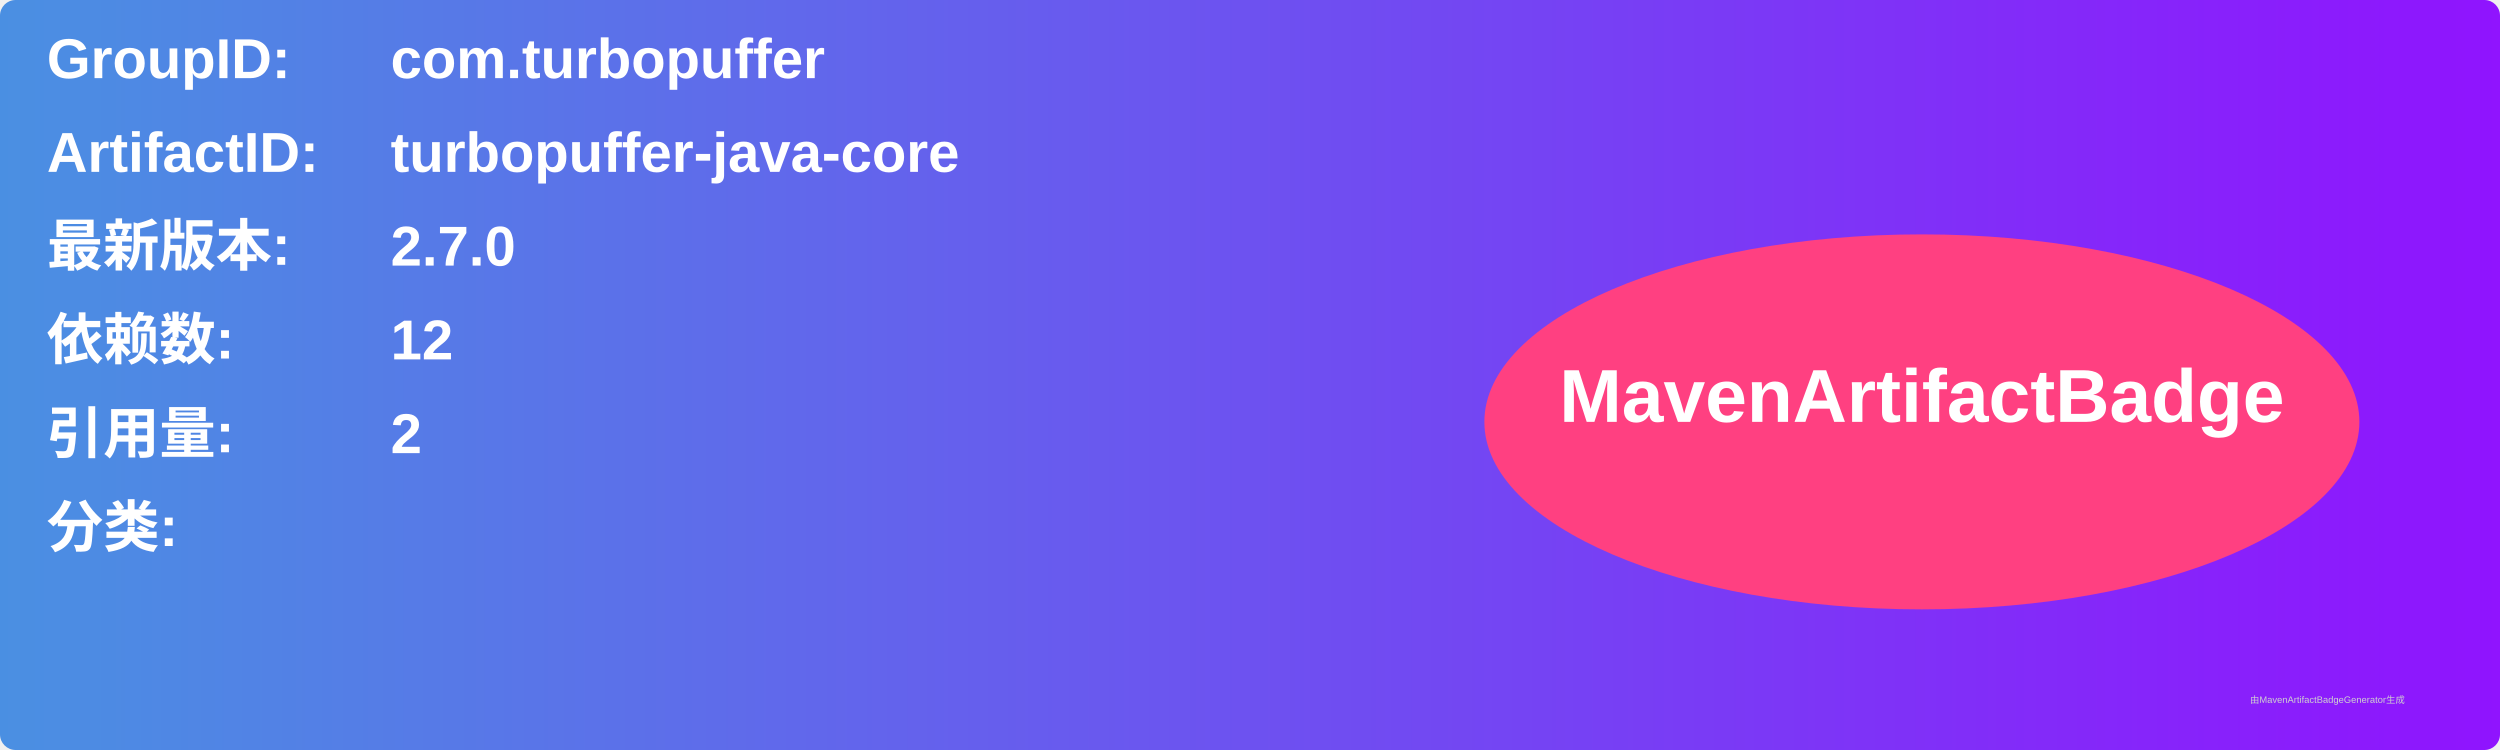
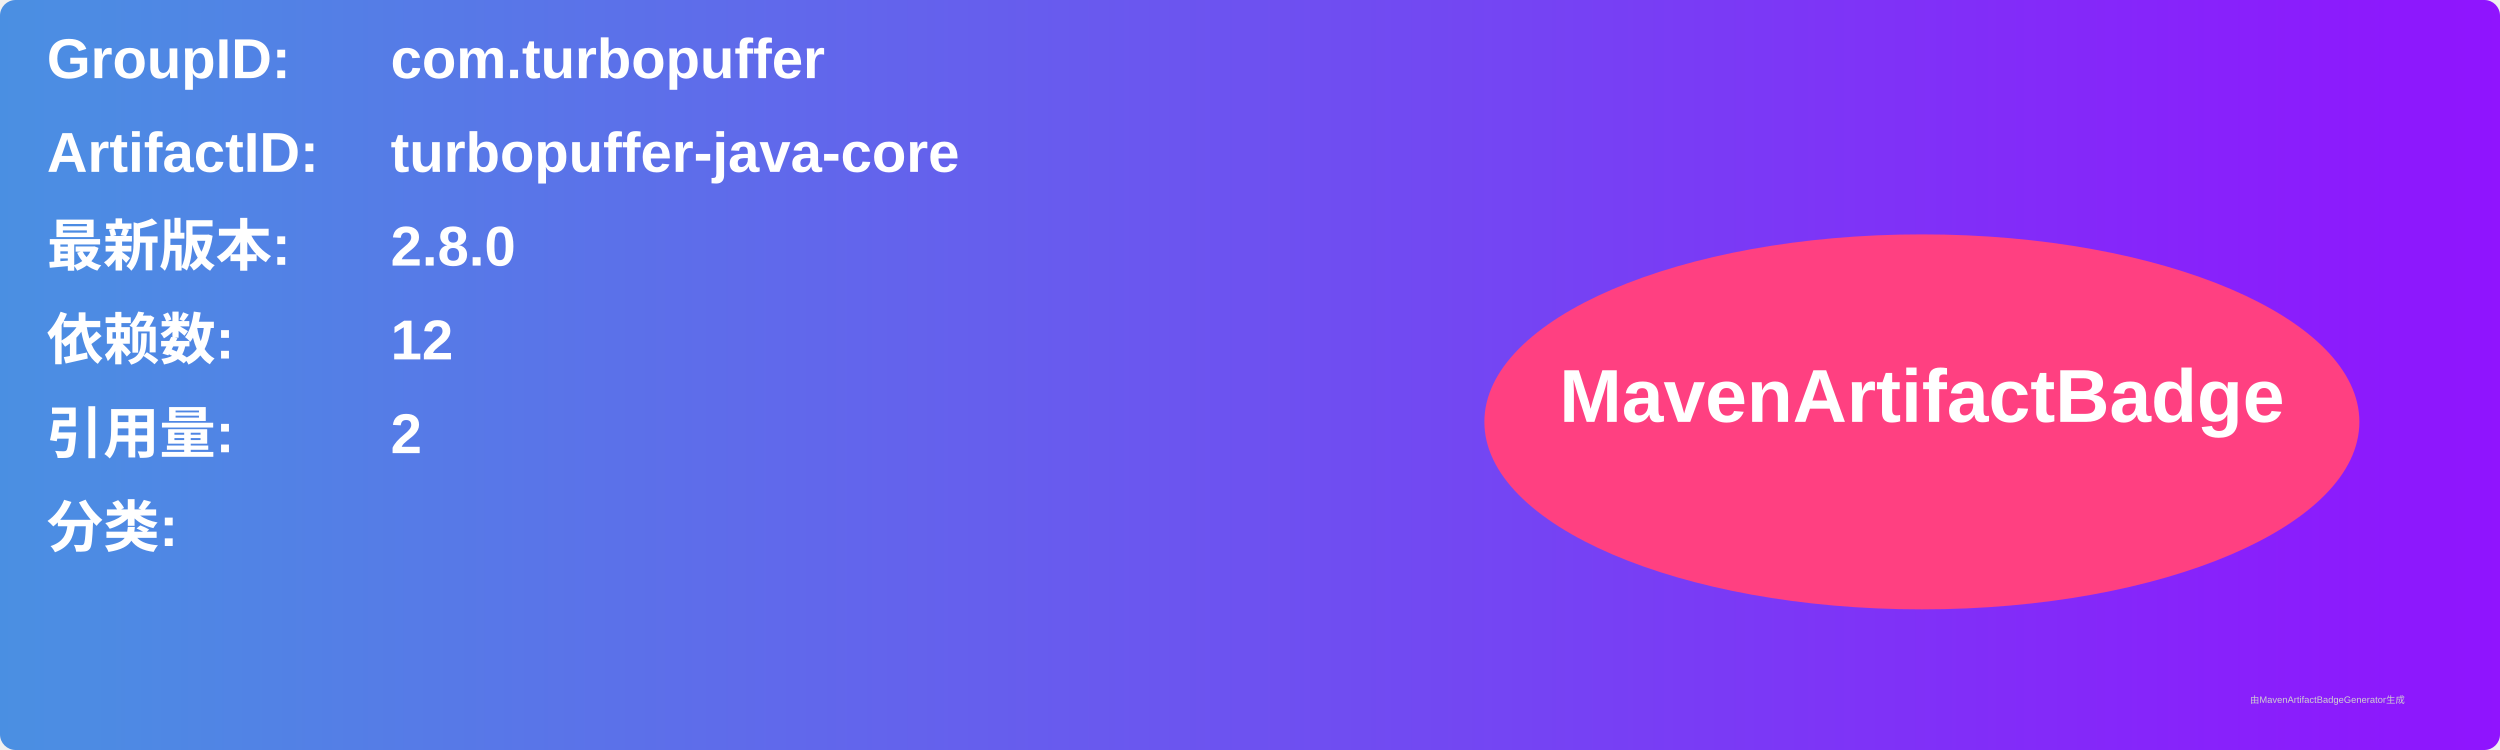
<svg xmlns="http://www.w3.org/2000/svg" width="800" height="240" viewBox="0 0 800 240">
  <linearGradient id="grad" x1="0%" y1="0%" x2="100%" y2="0%">
    <stop offset="0%" stop-color="#4a90e2" />
    <stop offset="100%" stop-color="#9013fe" />
  </linearGradient>
  <rect width="100%" height="100%" rx="5" ry="5" fill="url(#grad)" />
  <g transform="translate(15, 15)">
    <text x="0" y="10" font-family="Arial" font-size="18" fill="white" font-weight="bold" width="260">GroupID:</text>
    <text x="110" y="10" font-family="Arial" font-size="18" fill="white" font-weight="bold" width="460">com.turbopuffer</text>
    <text x="0" y="40" font-family="Arial" font-size="18" fill="white" font-weight="bold" width="260">ArtifactID:</text>
    <text x="110" y="40" font-family="Arial" font-size="18" fill="white" font-weight="bold" width="460">turbopuffer-java-core</text>
    <text x="0" y="70" font-family="Arial" font-size="18" fill="white" font-weight="bold">最新版本:</text>
    <text x="110" y="70" font-family="Arial" font-size="18" fill="white" font-weight="bold">
-       <tspan font-weight="bold">2.7.0</tspan>
+       <tspan font-weight="bold">2.8.0</tspan>
    </text>
    <text x="0" y="100" font-family="Arial" font-size="18" fill="white" font-weight="bold">依赖数: </text>
    <text x="110" y="100" font-family="Arial" font-size="18" fill="white">
      <tspan font-weight="bold">12</tspan>
    </text>
    <text x="0" y="130" font-family="Arial" font-size="18" fill="white" font-weight="bold">引用量: </text>
    <text x="110" y="130" font-family="Arial" font-size="18" fill="white">
      <tspan font-weight="bold">2</tspan>
    </text>
    <text x="0" y="160" font-family="Arial" font-size="18" fill="white" font-weight="bold">分类:</text>
    <text x="10" y="190" font-family="Arial" font-size="10" fill="white">
      <tspan font-weight="bold" />
    </text>
    <ellipse cx="600" cy="120" rx="140" ry="60" fill="#ff4081" />
    <text x="600" y="120" text-anchor="middle" font-family="Arial" font-size="24" fill="white" font-weight="bold">MavenArtifactBadge</text>
  </g>
  <text x="720" y="225" font-family="Arial" font-size="3" fill="#d0d0d0">由MavenArtifactBadgeGenerator生成</text>
</svg>
